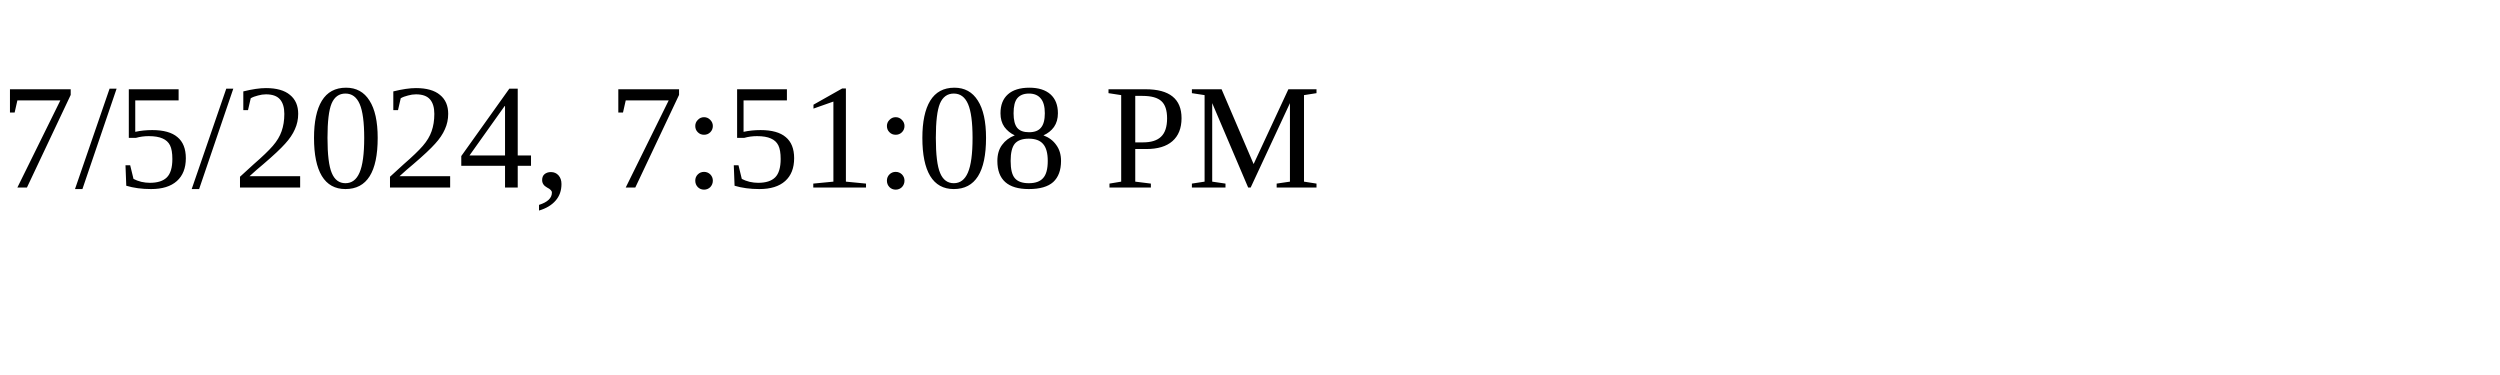
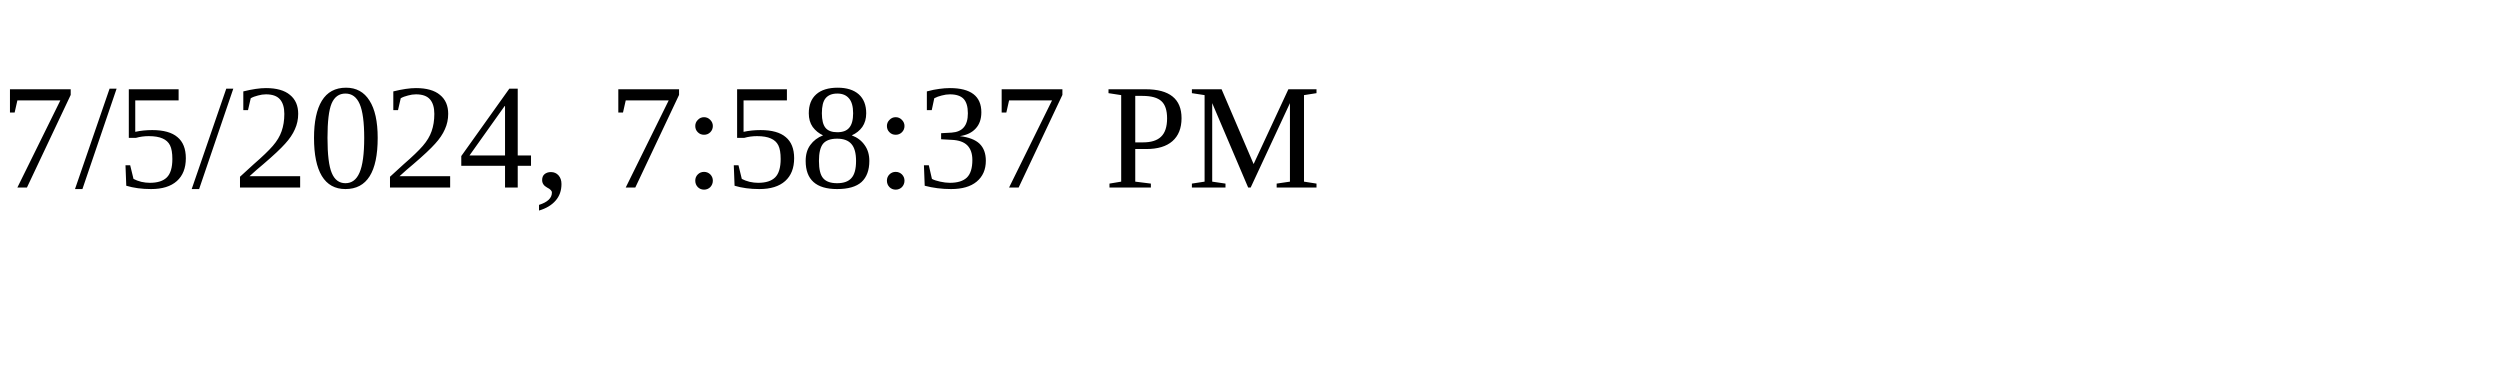
<svg xmlns="http://www.w3.org/2000/svg" height="30" width="200">
-   <text x="0" y="15">7/5/2024, 7:51:08 PM</text>
+   <text x="0" y="15">7/5/2024, 7:58:37 PM</text>
</svg>
